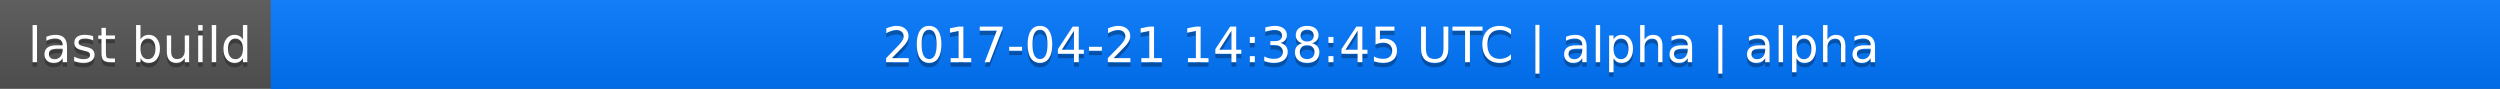
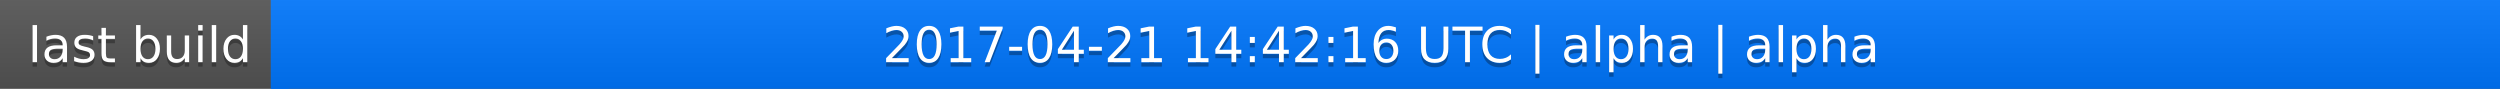
<svg xmlns="http://www.w3.org/2000/svg" width="563" height="20">
  <linearGradient id="a" x2="0" y2="100%">
    <stop offset="0" stop-color="#bbb" stop-opacity=".1" />
    <stop offset="1" stop-opacity=".1" />
  </linearGradient>
  <rect rx="0" width="563" height="20" fill="#555" />
  <rect rx="0" x="61" width="502" height="20" fill="#07f" />
  <path fill="#07f" d="M61 0h4v20h-4z" />
  <rect rx="0" width="563" height="20" fill="url(#a)" />
  <g fill="#fff" text-anchor="middle" font-family="DejaVu Sans,Verdana,Geneva,sans-serif" font-size="11">
    <text x="31.5" y="15" fill="#010101" fill-opacity=".3">last build</text>
    <text x="31.5" y="14">last build</text>
-     <text x="311" y="15" fill="#010101" fill-opacity=".3">2017-04-21 14:38:45 UTC | alpha | alpha</text>
-     <text x="311" y="14">2017-04-21 14:38:45 UTC | alpha | alpha</text>
+     <text x="311" y="15" fill="#010101" fill-opacity=".3">2017-04-21 14:42:16 UTC | alpha | alpha</text>
+     <text x="311" y="14">2017-04-21 14:42:16 UTC | alpha | alpha</text>
  </g>
</svg>
